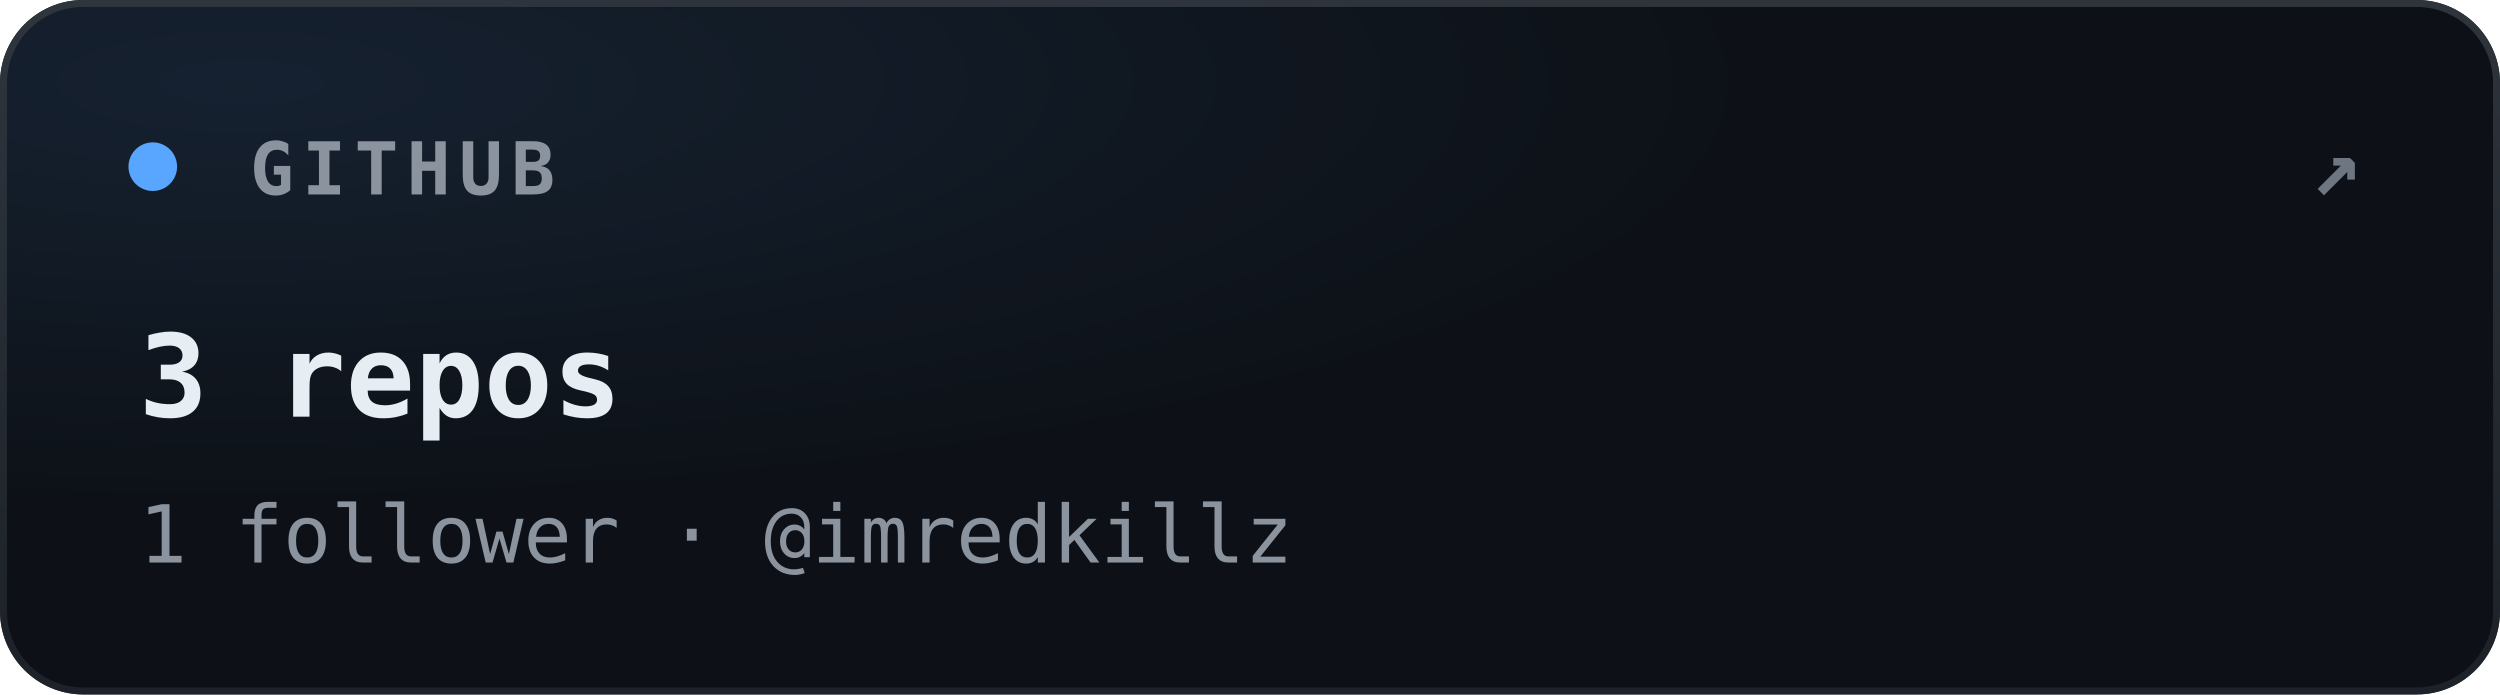
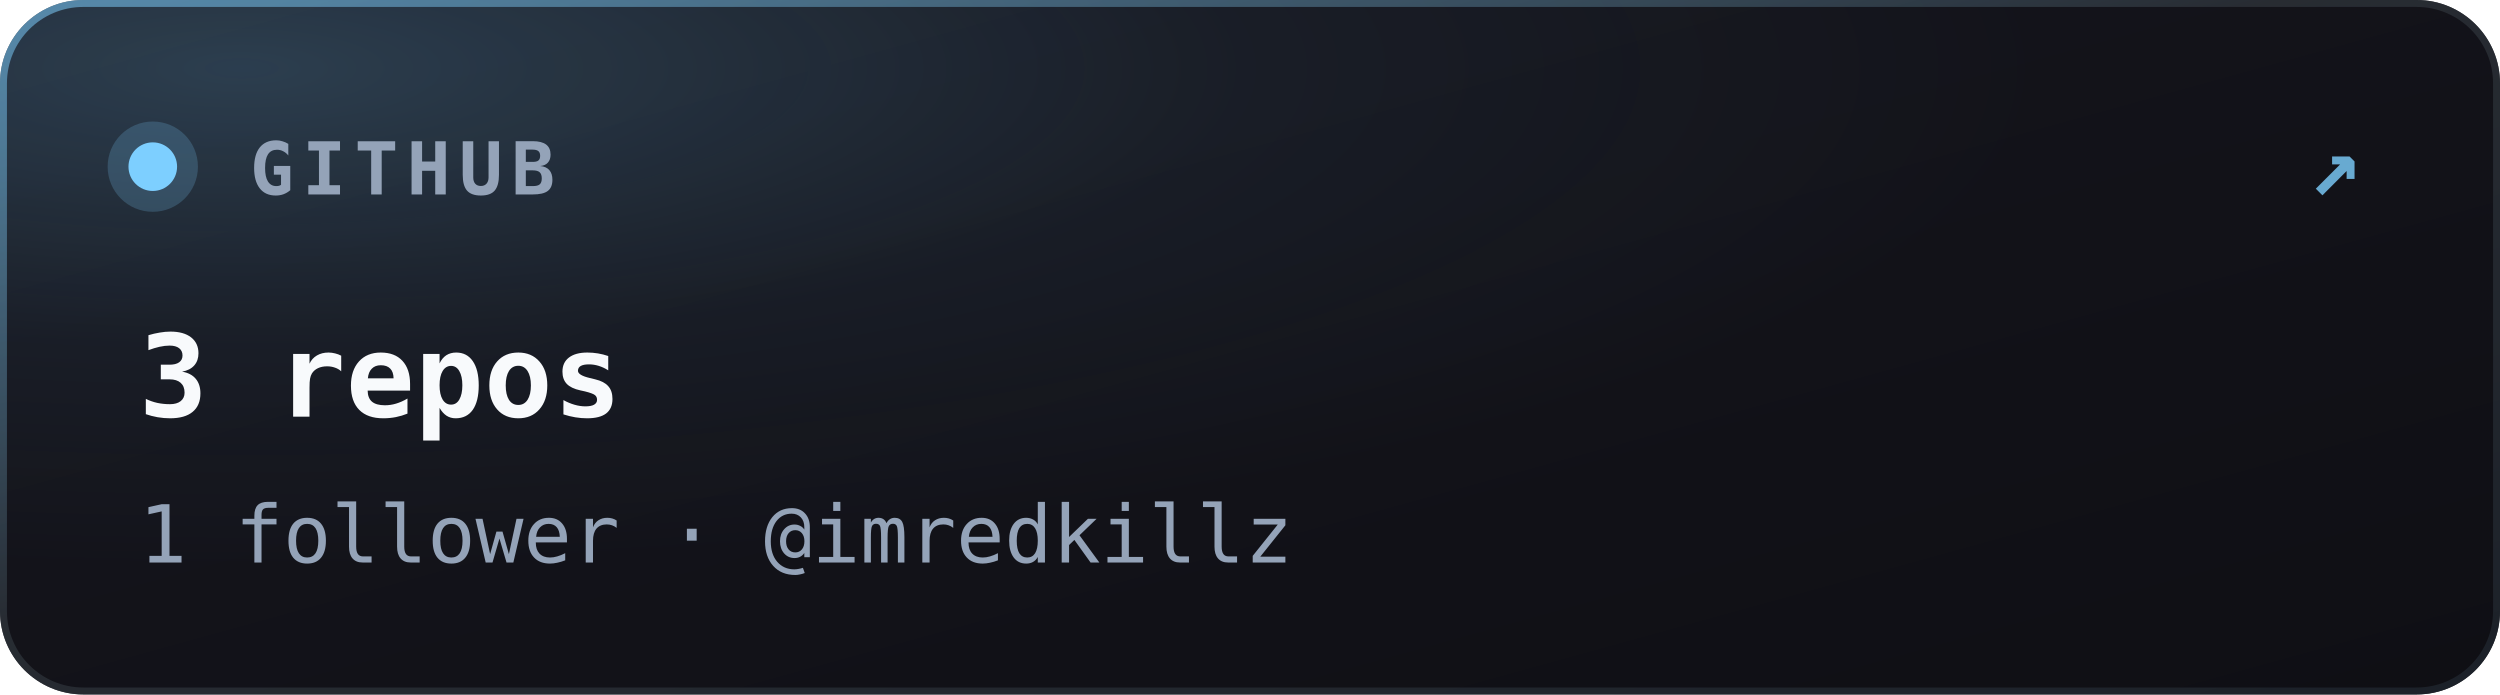
<svg xmlns="http://www.w3.org/2000/svg" width="360" height="100" viewBox="0 0 360 100">
  <defs>
    <clipPath id="clip-github">
      <rect width="360" height="100" rx="12" />
    </clipPath>
-     <radialGradient id="glow-github" cx="10%" cy="12%" r="60%">
-       <stop offset="0%" stop-color="#58a6ff" stop-opacity="0.11" />
-       <stop offset="100%" stop-color="#58a6ff" stop-opacity="0" />
+     <linearGradient id="bg-github" x1="0%" y1="0%" x2="100%" y2="100%">
+       <stop offset="0%" stop-color="#16161e" />
+       <stop offset="100%" stop-color="#0f0f14" />
+     </linearGradient>
+     <radialGradient id="glow-github" cx="10%" cy="10%" r="72%">
+       <stop offset="0%" stop-color="#7dcfff" stop-opacity="0.22" />
+       <stop offset="55%" stop-color="#7dcfff" stop-opacity="0.05" />
+       <stop offset="100%" stop-color="#7dcfff" stop-opacity="0" />
    </radialGradient>
-     <linearGradient id="border-github" x1="0%" y1="0%" x2="0%" y2="100%">
-       <stop offset="0%" stop-color="#30363d" stop-opacity="0.95" />
-       <stop offset="100%" stop-color="#21262d" stop-opacity="0.8" />
+     <linearGradient id="border-github" x1="0%" y1="0%" x2="100%" y2="100%">
+       <stop offset="0%" stop-color="#7dcfff" stop-opacity="0.55" />
+       <stop offset="45%" stop-color="#30363d" stop-opacity="0.7" />
+       <stop offset="100%" stop-color="#1e242c" stop-opacity="0.85" />
    </linearGradient>
  </defs>
  <style>
    text { font-family: ui-monospace, SFMono-Regular, Menlo, Consolas, monospace; }
  </style>
  <g clip-path="url(#clip-github)">
-     <rect width="360" height="100" fill="#0d1117" />
+     <rect width="360" height="100" fill="url(#bg-github)" />
    <rect width="360" height="100" fill="url(#glow-github)" />
  </g>
  <rect x="0.5" y="0.5" width="359" height="99" rx="11.5" fill="none" stroke="url(#border-github)" stroke-width="1" />
-   <circle cx="22" cy="24" r="3.5" fill="#58a6ff" />
-   <text x="36" y="28" fill="#8b949e" font-size="10.5" font-weight="600" letter-spacing="1.2">GITHUB</text>
-   <text x="340" y="28" text-anchor="end" fill="#6e7681" font-size="12" font-weight="600" letter-spacing="0">↗</text>
-   <text x="20" y="60" fill="#e6edf3" font-size="16.5" font-weight="700">3 repos</text>
-   <text x="20" y="81" fill="#8b949e" font-size="11.5">1 follower · @imredkillz</text>
+   <circle cx="22" cy="24" r="6.5" fill="#7dcfff" opacity="0.2" />
+   <circle cx="22" cy="24" r="3.5" fill="#7dcfff" />
+   <text x="36" y="28" fill="#94a3b8" font-size="10.5" font-weight="600" letter-spacing="1.2">GITHUB</text>
+   <text x="340" y="28" text-anchor="end" fill="#7dcfff" opacity="0.8" font-size="12.5" font-weight="600" letter-spacing="0">↗</text>
+   <text x="20" y="60" fill="#f8fafc" font-size="16.5" font-weight="700">3 repos</text>
+   <text x="20" y="81" fill="#94a3b8" font-size="11.5">1 follower · @imredkillz</text>
</svg>
